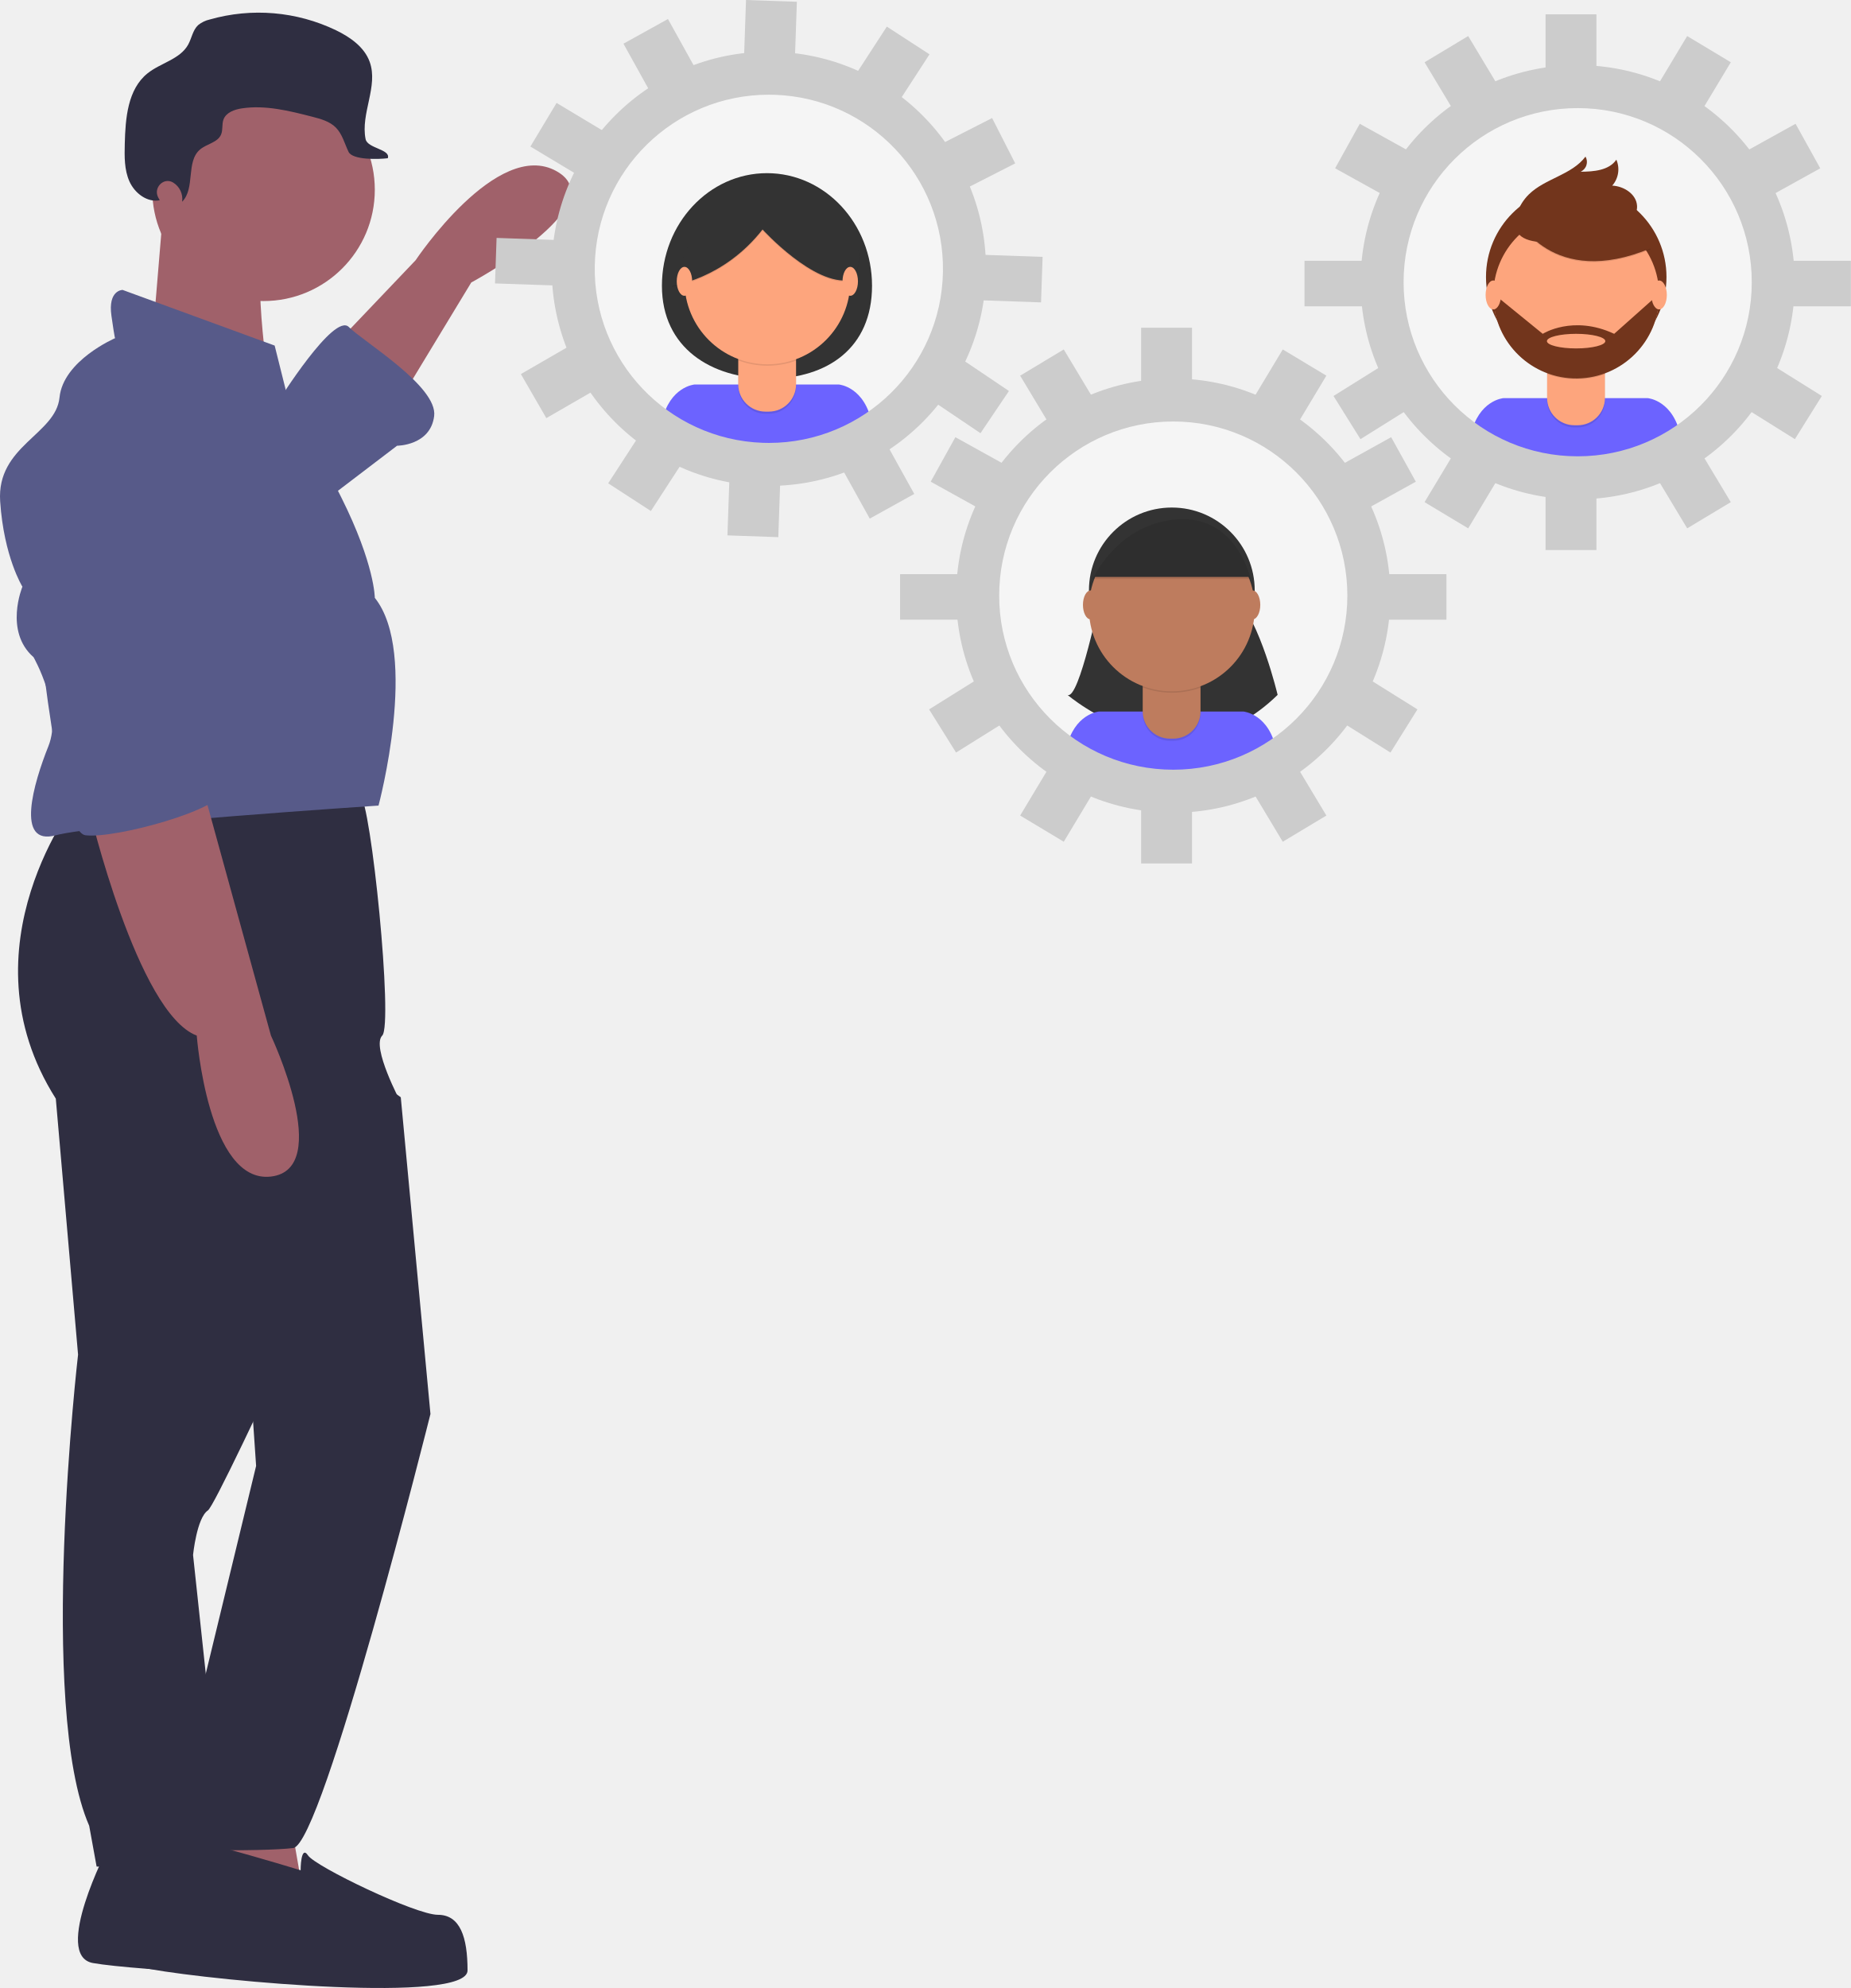
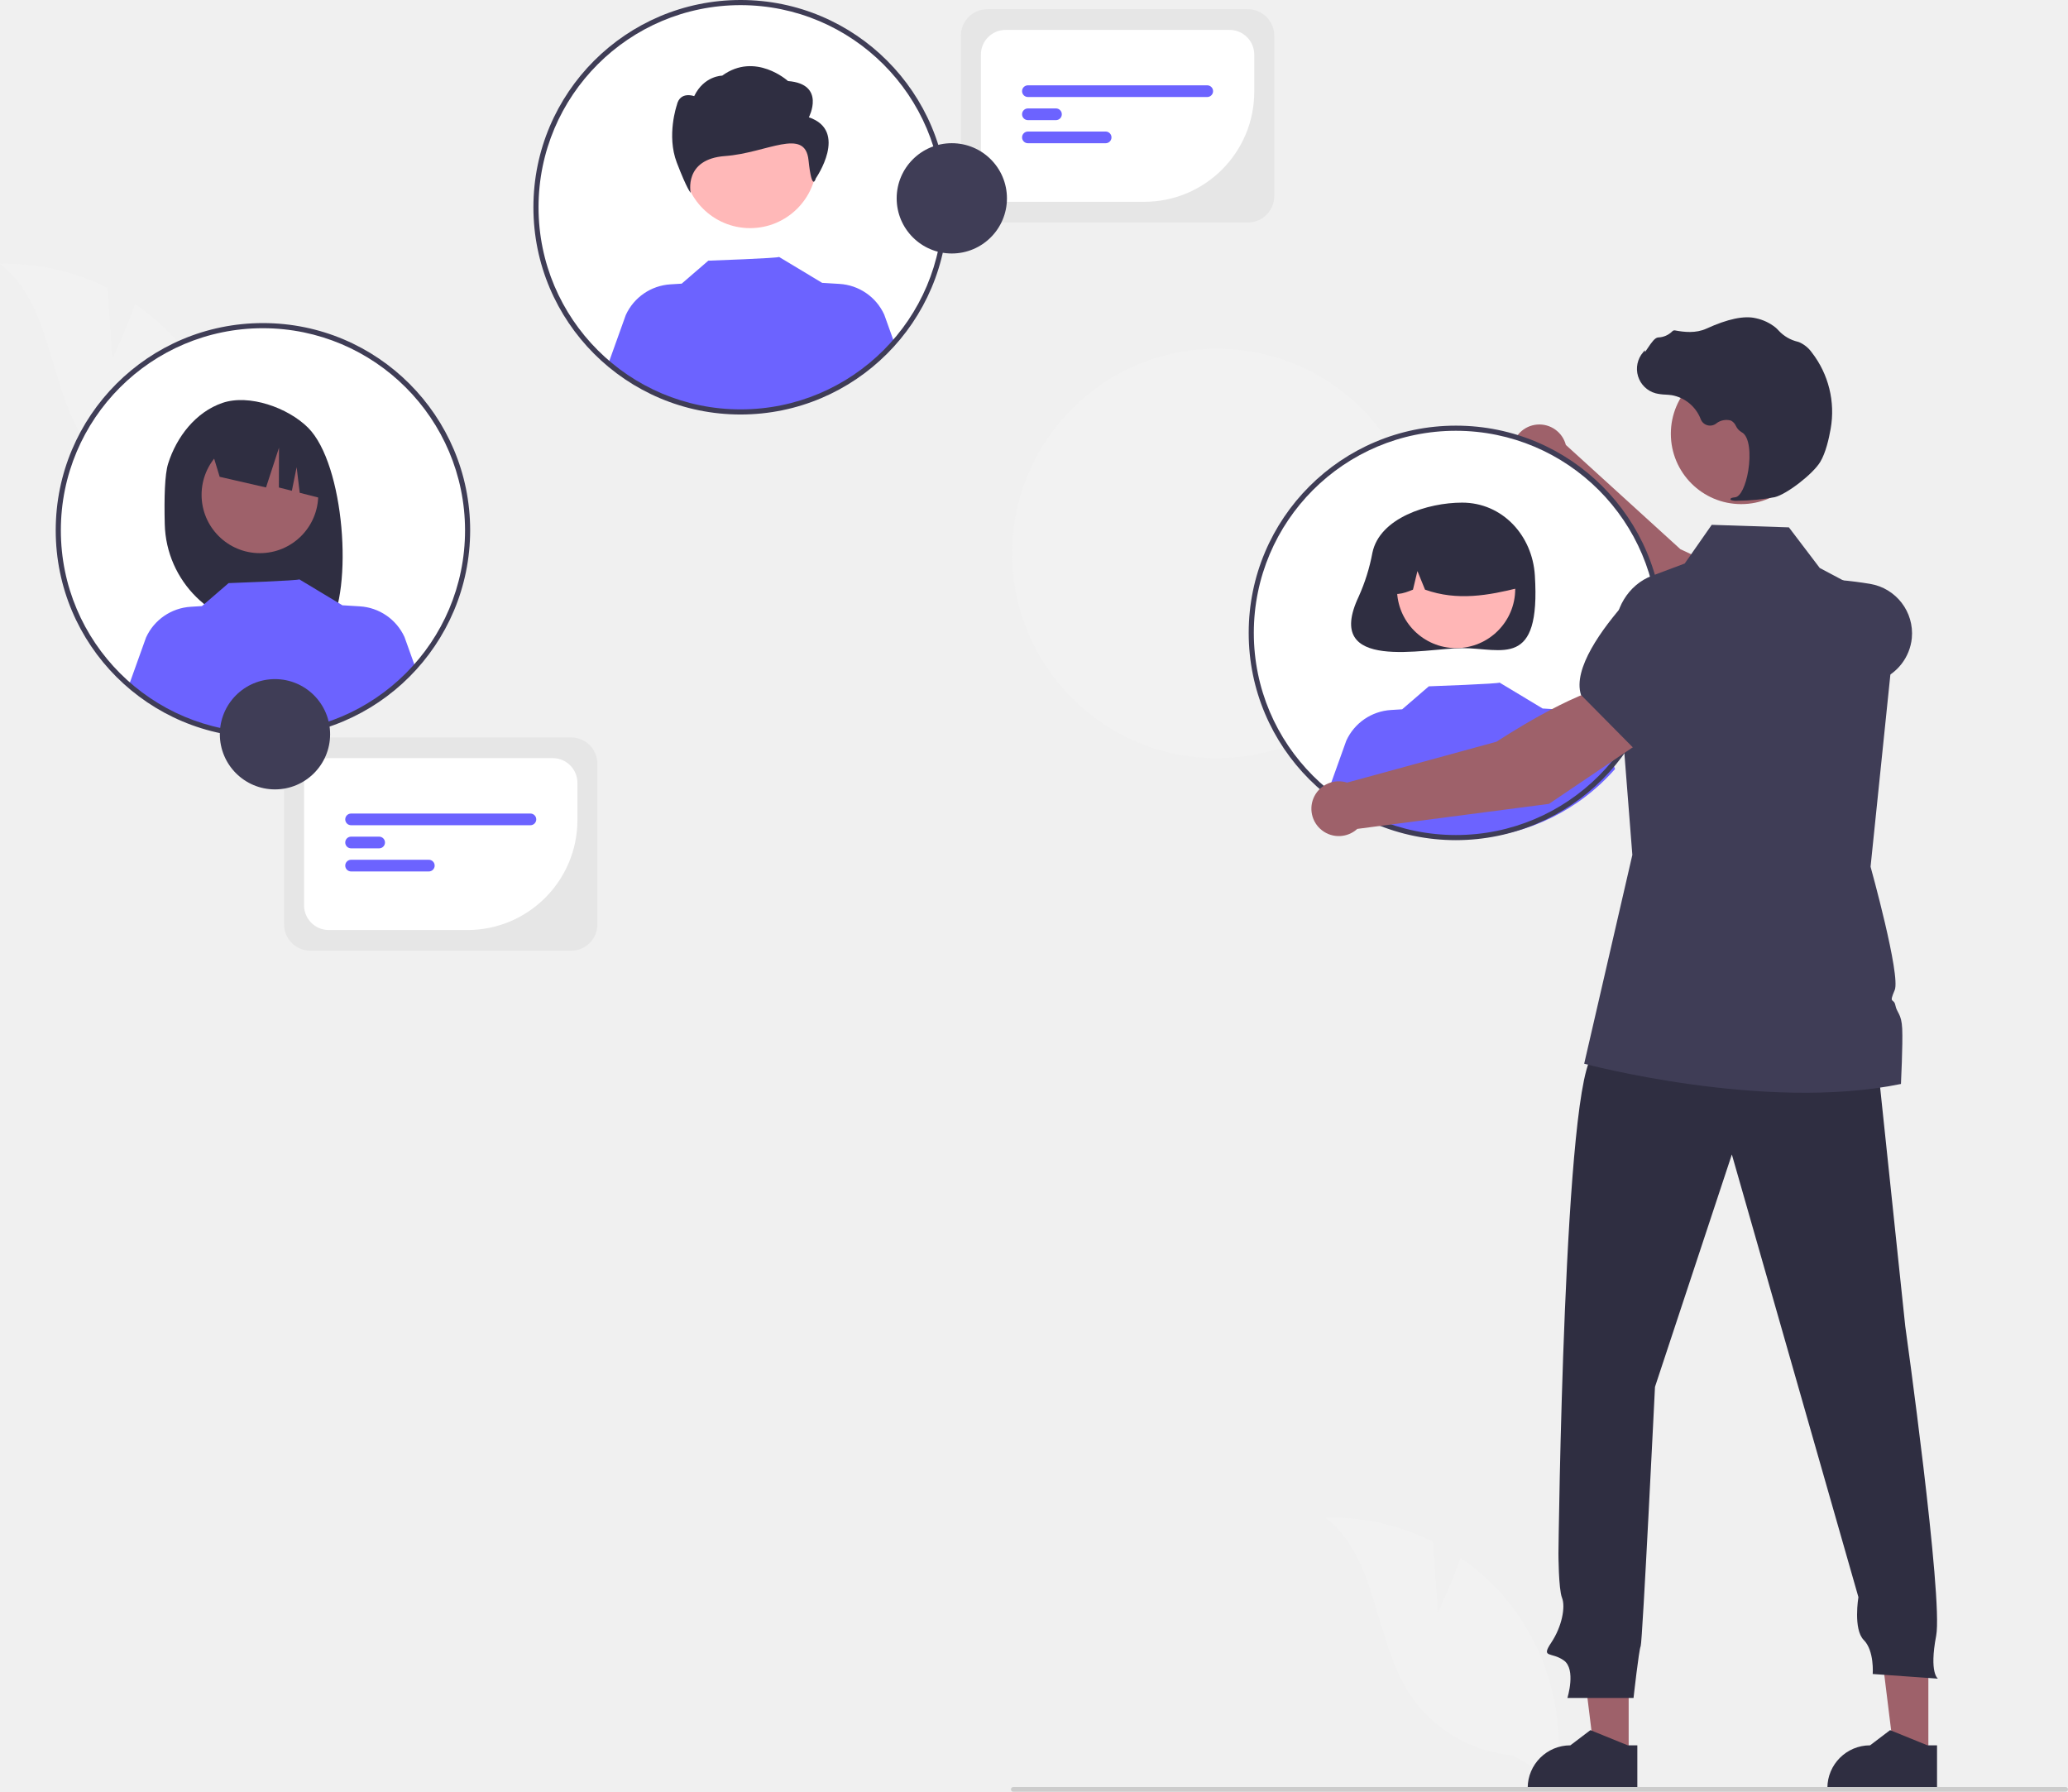
- <svg xmlns="http://www.w3.org/2000/svg" xmlns:xlink="http://www.w3.org/1999/xlink" id="a6a3afa7-c5e3-4bb7-8d5f-b359f5b682fe" data-name="Layer 1" width="731.887" height="786.021" viewBox="0 0 731.887 786.021">
-   <defs>
-     <linearGradient id="b46bd2fb-1dd7-45a7-b93b-1bb03e6f815a" x1="304.009" y1="181.717" x2="304.009" y2="30.665" gradientUnits="userSpaceOnUse">
-       <stop offset="0" stop-color="gray" stop-opacity="0.25" />
-       <stop offset="0.535" stop-color="gray" stop-opacity="0.12" />
-       <stop offset="1" stop-color="gray" stop-opacity="0.1" />
-     </linearGradient>
-     <linearGradient id="e4df816c-b603-4657-99aa-98828b41fd59" x1="623.863" y1="187.104" x2="623.863" y2="36.052" xlink:href="#b46bd2fb-1dd7-45a7-b93b-1bb03e6f815a" />
-     <linearGradient id="bc9a51cc-fc1f-46c2-8ec5-d2020d62cbce" x1="463.945" y1="311.014" x2="463.945" y2="159.962" xlink:href="#b46bd2fb-1dd7-45a7-b93b-1bb03e6f815a" />
-   </defs>
-   <path d="M369.066,190.687,398.402,159.885s32.269-48.404,55.738-35.203-33.736,44.003-33.736,44.003l-29.336,48.404Z" transform="translate(-234.0565 -56.98958)" fill="#a0616a" />
-   <path d="M276.659,787.668s-22.002,42.537-5.867,45.47,95.341,7.334,96.808,2.934,13.201-19.068,4.4-24.935-44.003-10.267-44.003-10.267l-11.734-11.734Z" transform="translate(-234.0565 -56.98958)" fill="#2f2e41" />
-   <path d="M264.925,372.568s-46.937,58.671-8.801,118.809l8.801,101.208s-16.135,139.344,4.4,186.281l2.934,16.135h51.337L310.395,671.792s1.467-14.668,5.867-17.601S392.535,492.845,392.535,492.845s-11.734-22.002-7.334-26.402-4.4-92.407-8.801-95.341S264.925,372.568,264.925,372.568Z" transform="translate(-234.0565 -56.98958)" fill="#2f2e41" />
-   <polygon points="114.475 717.477 120.342 751.213 63.138 748.28 70.472 711.61 114.475 717.477" fill="#a0616a" />
-   <circle cx="104.207" cy="75.027" r="44.003" fill="#a0616a" />
-   <path d="M298.661,139.35l-4.4,52.804,46.937,22.002s-8.067-49.137-2.2-62.338Z" transform="translate(-234.0565 -56.98958)" fill="#a0616a" />
-   <path d="M347.065,211.222,342.664,193.621l-60.138-22.002s-5.867,0-4.4,10.267,1.467,8.801,1.467,8.801-20.535,8.801-22.002,23.469-24.935,19.068-23.469,41.07,8.801,33.736,8.801,33.736-7.334,17.601,4.4,27.869c0,0,11.734,20.535,5.867,35.203s-13.201,39.603,2.934,35.203S383.734,375.502,383.734,375.502s16.135-60.138-1.467-82.14c0,0,0-13.201-13.201-39.603S347.065,211.222,347.065,211.222Z" transform="translate(-234.0565 -56.98958)" fill="#575a89" />
-   <path d="M269.325,376.969s19.068,80.673,42.537,89.474c0,0,4.4,58.671,29.336,55.738s0-55.738,0-55.738l-27.869-101.208Z" transform="translate(-234.0565 -56.98958)" fill="#a0616a" />
-   <path d="M344.131,215.623S366.133,180.42,372,186.287s35.203,23.469,33.736,35.203-14.668,11.734-14.668,11.734L360.266,256.693Z" transform="translate(-234.0565 -56.98958)" fill="#575a89" />
-   <path d="M374.934,478.177,392.535,490.829l11.734,125.225S361.733,786.201,349.998,787.668s-60.138,1.467-58.671-2.934,8.801-22.002,8.801-26.402,15.298-39.591,15.298-39.591l19.905-82.152L330.93,572.051Z" transform="translate(-234.0565 -56.98958)" fill="#2f2e41" />
-   <path d="M352.932,796.468s-61.605-19.068-64.538-14.668-22.501,48.75,4.884,53.711,125.659,13.761,125.659.56-2.934-22.002-11.734-22.002S358.799,795.002,355.865,790.601,352.932,796.468,352.932,796.468Z" transform="translate(-234.0565 -56.98958)" fill="#2f2e41" />
-   <path d="M296.54,134.908c-1.832-3.77,2.229-7.873,5.876-5.807l.077.045a7.612,7.612,0,0,1,3.579,7.61c5.289-5.278,1.391-15.862,7.106-20.675,2.645-2.228,6.939-2.718,8.298-5.899.791-1.852.253-4.046.951-5.935,1.036-2.805,4.344-3.976,7.301-4.417,9.299-1.387,18.704.973,27.81,3.314,3.348.861,6.869,1.818,9.308,4.268,2.569,2.581,3.463,6.331,5.038,9.614s11.906,2.986,15.517,2.522c1.256-3.566-8.017-3.835-8.774-7.54-2.069-10.125,5.136-20.892,1.601-30.603-2.13-5.852-7.694-9.725-13.295-12.446a70.564,70.564,0,0,0-49.928-4.261,11.086,11.086,0,0,0-4.611,2.23c-2.132,1.99-2.527,5.185-3.947,7.733-3.235,5.804-10.906,7.184-16.079,11.354-7.834,6.316-8.718,17.72-8.971,27.78-.128,5.066-.218,10.331,1.857,14.954s6.993,8.391,11.967,7.423C296.986,135.79,296.76,135.362,296.54,134.908Z" transform="translate(-234.0565 -56.98958)" fill="#2f2e41" />
-   <path d="M304.193,229.916a31.252,31.252,0,0,0-38.148,1.939c-10.109,8.59-20.984,20.898-20.188,33.639,1.467,23.469,10.267,120.276,22.002,121.743s54.271-10.267,54.271-17.601-10.267-16.135-10.267-16.135l12.467-74.799c3.081-18.484-4.27-37.369-19.478-48.317Q304.524,230.149,304.193,229.916Z" transform="translate(-234.0565 -56.98958)" fill="#575a89" />
-   <g opacity="0.5">
-     <circle cx="304.009" cy="106.191" r="75.526" fill="url(#b46bd2fb-1dd7-45a7-b93b-1bb03e6f815a)" />
-   </g>
-   <circle cx="304.156" cy="105.708" r="73.934" fill="#f5f5f5" />
-   <path d="M578.885,169.984c0,24.593-17.671,36.696-40.613,36.696s-42.469-12.103-42.469-36.696,18.598-44.53,41.541-44.53S578.885,145.391,578.885,169.984Z" transform="translate(-234.0565 -56.98958)" fill="#333" />
-   <path d="M538.272,236.924A73.588,73.588,0,0,0,578.912,224.762c-2.724-14.888-13.092-15.737-13.092-15.737H508.655s-9.783.803-12.839,14.499A73.593,73.593,0,0,0,538.272,236.924Z" transform="translate(-234.0565 -56.98958)" fill="#6c63ff" />
-   <path d="M291.923,133.874H314.789a0,0,0,0,1,0,0V152.804a10.795,10.795,0,0,1-10.795,10.795h-1.275a10.795,10.795,0,0,1-10.795-10.795V133.874A0,0,0,0,1,291.923,133.874Z" opacity="0.1" />
-   <path d="M293.982,133.027h18.747a2.06,2.06,0,0,1,2.06,2.06v16.871a10.795,10.795,0,0,1-10.795,10.795h-1.275a10.795,10.795,0,0,1-10.795-10.795V135.087a2.06,2.06,0,0,1,2.06-2.06Z" fill="#fda57d" />
-   <path d="M526.022,199.497a32.909,32.909,0,0,0,22.866.063v-2.809H526.022Z" transform="translate(-234.0565 -56.98958)" opacity="0.1" />
-   <circle cx="303.441" cy="111.264" r="32.775" fill="#fda57d" />
-   <path d="M499.721,170.396s20.41-2.474,35.871-22.265c0,0,20.41,22.471,34.635,19.997,0,0,8.246-8.659,0-17.317s-14.637-19.585-25.564-18.142-24.327,2.062-30.099,7.216S499.721,170.396,499.721,170.396Z" transform="translate(-234.0565 -56.98958)" opacity="0.1" />
-   <path d="M499.721,169.984s20.41-2.474,35.871-22.265c0,0,20.41,22.471,34.635,19.997,0,0,8.246-8.659,0-17.317s-14.637-19.585-25.564-18.142-24.327,2.062-30.099,7.216S499.721,169.984,499.721,169.984Z" transform="translate(-234.0565 -56.98958)" fill="#333" />
-   <ellipse cx="270.653" cy="111.233" rx="3.049" ry="5.717" fill="#fda57d" />
-   <ellipse cx="336.211" cy="111.233" rx="3.049" ry="5.717" fill="#fda57d" />
-   <g opacity="0.5">
-     <circle cx="623.863" cy="111.578" r="75.526" fill="url(#e4df816c-b603-4657-99aa-98828b41fd59)" />
-   </g>
-   <circle cx="624.01" cy="111.096" r="73.934" fill="#f5f5f5" />
-   <path d="M858.126,242.311a73.588,73.588,0,0,0,40.64-12.162c-2.724-14.888-13.092-15.737-13.092-15.737H828.509s-9.783.803-12.839,14.499A73.593,73.593,0,0,0,858.126,242.311Z" transform="translate(-234.0565 -56.98958)" fill="#6c63ff" />
-   <circle cx="623.294" cy="109.538" r="35.686" fill="#72351c" />
-   <path d="M611.777,139.261h22.866a0,0,0,0,1,0,0v18.93a10.795,10.795,0,0,1-10.795,10.795h-1.275a10.795,10.795,0,0,1-10.795-10.795V139.261A0,0,0,0,1,611.777,139.261Z" opacity="0.1" />
-   <path d="M613.836,138.414h18.747a2.06,2.06,0,0,1,2.06,2.06v16.871A10.795,10.795,0,0,1,623.847,168.14h-1.275a10.795,10.795,0,0,1-10.795-10.795V140.474a2.06,2.06,0,0,1,2.06-2.06Z" fill="#fda57d" />
-   <path d="M845.875,204.885a32.909,32.909,0,0,0,22.866.063v-2.809H845.875Z" transform="translate(-234.0565 -56.98958)" opacity="0.1" />
-   <circle cx="623.294" cy="116.651" r="32.775" fill="#fda57d" />
-   <path d="M834.005,143.829s13.813,28.037,52.776,11.751l-9.071-14.225-16.08-5.772Z" transform="translate(-234.0565 -56.98958)" opacity="0.1" />
-   <path d="M834.005,143.417s13.813,28.037,52.776,11.751l-9.071-14.225-16.08-5.772Z" transform="translate(-234.0565 -56.98958)" fill="#72351c" />
-   <path d="M833.883,141.522a18.934,18.934,0,0,1,4.693-7.633c6.448-6.373,17.015-7.718,22.436-14.984a4.243,4.243,0,0,1-1.944,5.984c5.187-.034,11.213-.488,14.148-4.765a9.714,9.714,0,0,1-1.638,10.258c4.603.209,9.515,3.333,9.813,7.932.198,3.064-1.723,5.964-4.24,7.721a23.57,23.57,0,0,1-8.561,3.225C859.838,151.19,828.172,159.277,833.883,141.522Z" transform="translate(-234.0565 -56.98958)" fill="#72351c" />
-   <path d="M890.125,173.928h-.869l-16.905,15.05c-16.286-7.628-28.244,0-28.244,0l-17.73-14.431-1.788.225a32.774,32.774,0,0,0,65.535-.843Zm-32.823,20.822c-6.376,0-11.545-1.292-11.545-2.886s5.169-2.886,11.545-2.886,11.545,1.292,11.545,2.886S863.677,194.75,857.301,194.75Z" transform="translate(-234.0565 -56.98958)" fill="#72351c" />
-   <ellipse cx="590.507" cy="116.62" rx="3.049" ry="5.717" fill="#fda57d" />
-   <ellipse cx="656.065" cy="116.62" rx="3.049" ry="5.717" fill="#fda57d" />
-   <g opacity="0.5">
-     <circle cx="463.945" cy="235.488" r="75.526" fill="url(#bc9a51cc-fc1f-46c2-8ec5-d2020d62cbce)" />
-   </g>
-   <circle cx="463.945" cy="235.076" r="73.934" fill="#f5f5f5" />
-   <path d="M669.147,292.723s-8.384,41.295-12.957,39.009c0,0,44.123,38.11,83.08,0,0,0-6.86-29.1-16.768-39.009Z" transform="translate(-234.0565 -56.98958)" fill="#333" />
-   <path d="M698.208,366.22a73.588,73.588,0,0,0,40.64-12.162c-2.724-14.888-13.092-15.737-13.092-15.737H668.591s-9.783.803-12.839,14.499A73.593,73.593,0,0,0,698.208,366.22Z" transform="translate(-234.0565 -56.98958)" fill="#6c63ff" />
-   <circle cx="463.377" cy="233.447" r="32.775" fill="#333" />
-   <path d="M451.859,263.171H474.725a0,0,0,0,1,0,0v18.93a10.795,10.795,0,0,1-10.795,10.795h-1.275a10.795,10.795,0,0,1-10.795-10.795V263.171a0,0,0,0,1,0,0Z" opacity="0.1" />
-   <path d="M453.918,262.324h18.747a2.06,2.06,0,0,1,2.06,2.06v16.871a10.795,10.795,0,0,1-10.795,10.795h-1.275a10.795,10.795,0,0,1-10.795-10.795V264.383a2.06,2.06,0,0,1,2.06-2.06Z" fill="#be7c5e" />
-   <path d="M685.958,328.794a32.909,32.909,0,0,0,22.866.063v-2.809h-22.866Z" transform="translate(-234.0565 -56.98958)" opacity="0.1" />
-   <circle cx="463.377" cy="240.561" r="32.775" fill="#be7c5e" />
-   <path d="M666.098,285.101H728.599s-5.335-25.237-28.964-23.628S666.098,285.101,666.098,285.101Z" transform="translate(-234.0565 -56.98958)" fill="#333" />
-   <ellipse cx="431.279" cy="239.164" rx="3.049" ry="5.717" fill="#be7c5e" />
-   <ellipse cx="495.305" cy="239.164" rx="3.049" ry="5.717" fill="#be7c5e" />
-   <path d="M666.098,285.948H728.599s-5.335-25.237-28.964-23.628S666.098,285.948,666.098,285.948Z" transform="translate(-234.0565 -56.98958)" opacity="0.1" />
-   <path d="M698.002,223.639a68.839,68.839,0,1,1-68.839,68.839,68.839,68.839,0,0,1,68.839-68.839m0-17a85.839,85.839,0,1,0,85.839,85.839,85.936,85.936,0,0,0-85.839-85.839Z" transform="translate(-234.0565 -56.98958)" fill="#ccc" />
-   <rect x="451.237" y="129.582" width="20.122" height="21.181" fill="#ccc" />
-   <rect x="733.88" y="199.352" width="21.181" height="20.122" transform="translate(-52.51851 682.7034) rotate(-59)" fill="#ccc" />
-   <rect x="769.187" y="233.715" width="21.181" height="20.122" transform="translate(-254.4726 351.6186) rotate(-29)" fill="#ccc" />
-   <rect x="770.182" y="329.798" width="20.122" height="21.181" transform="translate(-155.9452 764.7041) rotate(-58)" fill="#ccc" />
-   <rect x="606.166" y="233.185" width="20.122" height="21.181" transform="translate(-129.7933 607.5653) rotate(-61)" fill="#ccc" />
-   <rect x="605.17" y="330.327" width="21.181" height="20.122" transform="translate(-320.8689 321.0367) rotate(-32)" fill="#ccc" />
-   <rect x="641.472" y="198.822" width="20.122" height="21.181" transform="translate(-248.8518 308.486) rotate(-31)" fill="#ccc" />
-   <rect x="451.237" y="320.213" width="20.122" height="21.181" fill="#ccc" />
-   <rect x="734.409" y="364.952" width="20.122" height="21.181" transform="translate(-321.1403 380.0807) rotate(-31)" fill="#ccc" />
-   <rect x="640.943" y="365.481" width="21.181" height="20.122" transform="translate(-239.99 683.6073) rotate(-59)" fill="#ccc" />
-   <rect x="355.922" y="227.015" width="24.358" height="18.004" fill="#ccc" />
-   <rect x="781.668" y="284.005" width="24.358" height="18.004" transform="translate(1353.637 529.0245) rotate(-180)" fill="#ccc" />
-   <path d="M857.92,99.729a68.839,68.839,0,1,1-68.839,68.839A68.839,68.839,0,0,1,857.92,99.729m0-17a85.839,85.839,0,1,0,85.839,85.839A85.936,85.936,0,0,0,857.92,82.729Z" transform="translate(-234.0565 -56.98958)" fill="#ccc" />
-   <rect x="611.154" y="5.672" width="20.122" height="21.181" fill="#ccc" />
-   <rect x="893.798" y="75.442" width="21.181" height="20.122" transform="translate(131.2468 759.6881) rotate(-59)" fill="#ccc" />
-   <rect x="929.104" y="109.805" width="21.181" height="20.122" transform="translate(-174.3494 413.6123) rotate(-29)" fill="#ccc" />
-   <rect x="930.1" y="205.888" width="20.122" height="21.181" transform="translate(24.31047 842.0744) rotate(-58)" fill="#ccc" />
-   <rect x="766.083" y="109.275" width="20.122" height="21.181" transform="translate(60.96859 683.5954) rotate(-61)" fill="#ccc" />
-   <rect x="765.088" y="206.418" width="21.181" height="20.122" transform="translate(-230.907 386.9518) rotate(-32)" fill="#ccc" />
-   <rect x="801.39" y="74.913" width="20.122" height="21.181" transform="translate(-162.1921 373.1513) rotate(-31)" fill="#ccc" />
-   <rect x="611.154" y="196.303" width="20.122" height="21.181" fill="#ccc" />
-   <rect x="894.327" y="241.042" width="20.122" height="21.181" transform="matrix(0.85717, -0.51504, 0.51504, 0.85717, -234.4806, 444.7461)" fill="#ccc" />
-   <rect x="800.861" y="241.571" width="21.181" height="20.122" transform="translate(-56.22469 760.592) rotate(-59)" fill="#ccc" />
-   <rect x="515.839" y="103.106" width="24.358" height="18.004" fill="#ccc" />
-   <rect x="941.585" y="160.095" width="24.358" height="18.004" transform="translate(1673.472 281.205) rotate(-180)" fill="#ccc" />
-   <path d="M538.041,94.433q1.212,0,2.432.042A68.839,68.839,0,0,1,538.128,232.112q-1.212,0-2.432-.042A68.839,68.839,0,0,1,538.041,94.433m.005-17v17l-.001-17a85.839,85.839,0,0,0-2.939,171.627c1.004.035,2.02.052,3.021.052a85.839,85.839,0,0,0,2.935-171.627c-1.004-.035-2.019-.052-3.016-.052Z" transform="translate(-234.0565 -56.98958)" fill="#ccc" />
-   <rect x="528.155" y="57.862" width="21.181" height="20.122" transform="translate(218.1153 546.9975) rotate(-88.01176)" fill="#ccc" />
-   <rect x="576.816" y="71.809" width="21.181" height="20.122" transform="matrix(0.54447, -0.83878, 0.83878, 0.54447, -35.14445, 473.0112)" fill="#ccc" />
-   <rect x="610.909" y="107.376" width="21.181" height="20.122" transform="translate(-219.5959 238.0899) rotate(-27.01176)" fill="#ccc" />
-   <rect x="608.553" y="203.417" width="20.122" height="21.181" transform="translate(-138.7072 550.308) rotate(-56.01176)" fill="#ccc" />
-   <rect x="447.987" y="101.172" width="20.122" height="21.181" transform="translate(-107.6513 389.9029) rotate(-59.01176)" fill="#ccc" />
-   <rect x="443.64" y="198.24" width="21.181" height="20.122" transform="translate(-277.3422 198.1349) rotate(-30.01176)" fill="#ccc" />
-   <rect x="484.465" y="68.055" width="20.122" height="21.181" transform="translate(-210.1458 192.7184) rotate(-29.01176)" fill="#ccc" />
-   <rect x="521.541" y="248.377" width="21.181" height="20.122" transform="translate(21.33003 724.2935) rotate(-88.01176)" fill="#ccc" />
-   <rect x="571.582" y="237.309" width="20.122" height="21.181" transform="translate(-281.3005 256.2072) rotate(-29.01176)" fill="#ccc" />
-   <rect x="478.171" y="234.614" width="21.181" height="20.122" transform="translate(-216.6383 464.4328) rotate(-57.01176)" fill="#ccc" />
-   <rect x="430.1" y="151.474" width="24.358" height="18.004" transform="translate(-228.2226 -72.23757) rotate(1.98824)" fill="#ccc" />
-   <rect x="621.674" y="158.125" width="24.358" height="18.004" transform="translate(1027.469 299.1549) rotate(-178.0118)" fill="#ccc" />
+ <svg xmlns="http://www.w3.org/2000/svg" id="a5b77d5f-9bf3-4d40-8d61-3974eaa3afbb" data-name="Layer 1" width="806.632" height="698.766" viewBox="0 0 806.632 698.766">
+   <path d="M751.146,316.606a79.828,79.828,0,1,1-79.686-79.969A79.621,79.621,0,0,1,751.146,316.606Z" transform="translate(-196.6841 -100.6171)" fill="#f2f2f2" />
+   <path d="M884.005,363.14l11.224-21.432c-10.065-12.154-43.088-26.896-43.088-26.896l-44.695-40.681a10.681,10.681,0,1,0-13.118,13.021l48.286,57.911Z" transform="translate(-196.6841 -100.6171)" fill="#9e616a" />
+   <path d="M878.568,361.661l15.849,5.046a54.393,54.393,0,0,0,35.295-.786h0a19.641,19.641,0,0,0,12.685-16.399h0a19.595,19.595,0,0,0-16.312-21.205c-14.863-2.443-34.014-3.647-40.846,4.483l-.069.082Z" transform="translate(-196.6841 -100.6171)" fill="#3f3d56" />
+   <circle cx="567.886" cy="246.828" r="79.828" fill="#fff" />
+   <path d="M731.991,316.22a75.004,75.004,0,0,1-5.351,17.08C712.558,363.09,752.66,353.38,766.991,353.38c15.669,0,30.661,8.239,28.371-28.371-.978-15.638-12.702-28.371-28.371-28.371C753.607,296.638,734.79,302.586,731.991,316.22Z" transform="translate(-196.6841 -100.6171)" fill="#2f2e41" />
+   <circle cx="567.96" cy="229.701" r="23.055" fill="#ffb6b6" />
+   <path d="M748.987,306.817a26.409,26.409,0,0,1,40.15,23.048c-11.748,2.949-24.089,5.207-36.617.705l-2.959-7.241-1.744,7.246c-3.815,1.559-7.64,2.879-11.465-.015A26.965,26.965,0,0,1,748.987,306.817Z" transform="translate(-196.6841 -100.6171)" fill="#2f2e41" />
+   <path d="M826.64,400.525a79.8,79.8,0,0,1-111.684,8.071l6.847-19.105a20.546,20.546,0,0,1,17.452-11.984l4.356-.267,10.387-8.958s27.986-.999,27.571-1.478l16.952,10.197-.014-.07,6.664.408a20.537,20.537,0,0,1,17.452,11.984Z" transform="translate(-196.6841 -100.6171)" fill="#6c63ff" />
+   <path d="M757.567,729.462,755.583,701.874a89.244,89.244,0,0,0-41.899-9.396c20.432,15.793,18.795,47.358,32.945,68.96A53.681,53.681,0,0,0,786.657,785.159l17.004,9.783a89.952,89.952,0,0,0-20.944-72.346,86.888,86.888,0,0,0-16.368-14.395C762.632,718.871,757.567,729.462,757.567,729.462Z" transform="translate(-196.6841 -100.6171)" fill="#f2f2f2" />
+   <path d="M240.567,240.462,238.583,212.874a89.244,89.244,0,0,0-41.899-9.396c20.432,15.793,18.795,47.358,32.945,68.96A53.681,53.681,0,0,0,269.657,296.159l17.004,9.783a89.952,89.952,0,0,0-20.944-72.346,86.888,86.888,0,0,0-16.368-14.395C245.632,229.871,240.567,240.462,240.567,240.462Z" transform="translate(-196.6841 -100.6171)" fill="#f2f2f2" />
+   <polygon points="635.268 684.997 622.004 684.996 615.694 633.837 635.27 633.837 635.268 684.997" fill="#9e616a" />
+   <path d="M835.334,798.471l-42.768-.002v-.541a16.647,16.647,0,0,1,16.646-16.646h.001l7.812-5.927,14.576,5.928,3.733 0Z" transform="translate(-196.6841 -100.6171)" fill="#2f2e41" />
+   <polygon points="752.165 684.997 738.902 684.996 732.592 633.837 752.168 633.837 752.165 684.997" fill="#9e616a" />
+   <path d="M952.232,798.471l-42.768-.002v-.541a16.647,16.647,0,0,1,16.646-16.646h.001L933.924,775.356l14.576,5.928,3.733 0Z" transform="translate(-196.6841 -100.6171)" fill="#2f2e41" />
+   <path d="M928.676,511.803,939.832,617.784s14.851,106.117,12.062,120.759.697,16.734.697,16.734L927.143,753.464s.697-9.064-3.486-13.248-2.092-16.734-2.092-16.734L872.2,550.848,842.218,641.49s-4.881,99.706-5.578,101.1-2.789,20.22-2.789,20.22h-25.798s3.486-11.156-1.395-14.642-9.064-.697-4.881-6.972,5.578-13.945,4.183-17.431-1.395-17.431-1.395-17.431,2.092-188.255,13.945-194.53S928.676,511.803,928.676,511.803Z" transform="translate(-196.6841 -100.6171)" fill="#2f2e41" />
+   <circle cx="679.16" cy="169.163" r="27.439" fill="#9e616a" />
+   <path d="M938.159,523.354c-53.139,10.974-123.558-7.893-123.558-7.893l18.785-81.43-6.679-85.218c-.816-10.421,5.12-20.19,14.354-23.651l12.75-4.776,10.539-15.088,30.103.988,12.034,15.84,9.497,5.038,20.589,10.92.091.045v.045L930.203,400.847l-3.897,37.788s11.835,42.5,9.406,48.136c-2.429,5.627-.317,2.909.272,5.917.589,3.009,2.392,3.199,2.664,9.125C938.929,507.731,938.159,523.354,938.159,523.354Z" transform="translate(-196.6841 -100.6171)" fill="#3f3d56" />
+   <path d="M1002.397,799.383H591.925a.919.919,0,0,1,0-1.839h410.471a.919.919,0,0,1,0,1.839Z" transform="translate(-196.6841 -100.6171)" fill="#ccc" />
+   <path d="M874.51,295.901a84.515,84.515,0,0,0,14.346-1.375c4.687-1.08,15.027-9.076,17.846-13.799h0c2.094-3.51,3.35-8.938,4.036-12.874a37.779,37.779,0,0,0-7.379-29.811,11.936,11.936,0,0,0-4.926-3.989c-.174-.063-.354-.118-.534-.165a14.726,14.726,0,0,1-7.44-4.342,12.147,12.147,0,0,0-1.25-1.221,18.14,18.14,0,0,0-7.664-3.604c-4.529-1.088-11.006.275-19.253,4.054-4.143,1.899-8.742,1.369-12.286.695a1.154,1.154,0,0,0-1.076.4,8.144,8.144,0,0,1-5.476,2.349c-1.258.088-2.535,1.866-4.074,4.182-.349.526-.757,1.139-1.052,1.514l-.059-.703-.692.804a9.883,9.883,0,0,0,4.876,15.981,19.272,19.272,0,0,0,3.891.517c.795.051,1.617.104,2.407.22a14.9,14.9,0,0,1,11.318,9.38,3.897,3.897,0,0,0,5.928,1.739,6.438,6.438,0,0,1,5.837-1.219,4.274,4.274,0,0,1,1.944,2.093,5.57,5.57,0,0,0,2.176,2.41c3.235,1.564,3.644,8.85,2.654,14.959-.954,5.888-3.03,10.184-5.047,10.445-1.553.201-1.729.317-1.834.595l-.094.249.181.226A6.364,6.364,0,0,0,874.51,295.901Z" transform="translate(-196.6841 -100.6171)" fill="#2f2e41" />
+   <path d="M764.57,428.272A80.828,80.828,0,1,1,845.398,347.445,80.919,80.919,0,0,1,764.57,428.272Zm0-159.655A78.828,78.828,0,1,0,843.398,347.445,78.917,78.917,0,0,0,764.57,268.617Z" transform="translate(-196.6841 -100.6171)" fill="#3f3d56" />
+   <circle cx="288.886" cy="80.828" r="79.828" fill="#fff" />
+   <circle cx="292.581" cy="62.94" r="26.03" fill="#ffb8b8" />
+   <path id="f183d98d-beca-4def-af6d-fbe16b93cf6a" data-name="bf427902-b9bf-4946-b5d7-5c1c7e04535e" d="M512.184,146.361s6.777-12.956-8.133-14.134c0,0-12.711-11.531-25.668-2.108,0,0-7.067,0-10.932,7.997,0,0-5.558-2.108-6.78,3.534,0,0-4.067,11.779,0,22.379s5.418,11.779,5.418,11.779-2.854-13.155,13.414-14.333,31.191-11.369,32.547,1.588,2.846,7.103,2.846,7.103S527.772,151.661,512.184,146.361Z" transform="translate(-196.6841 -100.6171)" fill="#2f2e41" />
+   <path d="M545.604,234.525a79.8,79.8,0,0,1-111.684,8.071l6.847-19.105a20.546,20.546,0,0,1,17.452-11.984l4.356-.267,10.387-8.958s27.986-.999,27.571-1.478l16.952,10.197-.014-.07,6.664.408a20.537,20.537,0,0,1,17.452,11.984Z" transform="translate(-196.6841 -100.6171)" fill="#6c63ff" />
+   <path d="M485.57,262.272A80.828,80.828,0,1,1,566.398,181.445,80.919,80.919,0,0,1,485.57,262.272Zm0-159.655A78.828,78.828,0,1,0,564.398,181.445,78.917,78.917,0,0,0,485.57,102.617Z" transform="translate(-196.6841 -100.6171)" fill="#3f3d56" />
+   <circle cx="102.563" cy="206.828" r="79.828" fill="#fff" />
+   <path d="M262.248,281.477c3.301-10.52,10.807-20.168,21.188-23.724,10.382-3.556,25.583,1.861,33.387,9.639,14.276,14.228,17.76,63.106,7.952,78.552-1.951-.103-8.683-.18-10.657-.254l-2.793-9.31v9.218q-4.719-.146-9.511-.201a41.393,41.393,0,0,1-40.867-40.371C260.691,294.78,260.947,285.622,262.248,281.477Z" transform="translate(-196.6841 -100.6171)" fill="#2f2e41" />
+   <circle cx="101.379" cy="192.974" r="22.75" fill="#9e616a" />
+   <path d="M278.429,273.611l26.195-13.116h0a32.924,32.924,0,0,1,19.284,27.278l.653,7.821-10.969-2.792-1.202-10-1.863,9.22-5.062-1.288.048-15.526L300.447,290.722l-18.08-4.154Z" transform="translate(-196.6841 -100.6171)" fill="#2f2e41" />
+   <path d="M358.484,360.271a79.8,79.8,0,0,1-111.684,8.071l6.847-19.105a20.546,20.546,0,0,1,17.452-11.984l4.356-.267,10.387-8.958s27.986-.999,27.571-1.478l16.952,10.197-.014-.07,6.664.408a20.537,20.537,0,0,1,17.452,11.984Z" transform="translate(-196.6841 -100.6171)" fill="#6c63ff" />
+   <path d="M299.247,388.272a80.828,80.828,0,1,1,80.828-80.828A80.919,80.919,0,0,1,299.247,388.272Zm0-159.655a78.828,78.828,0,1,0,78.828,78.828A78.917,78.917,0,0,0,299.247,228.617Z" transform="translate(-196.6841 -100.6171)" fill="#3f3d56" />
+   <path d="M838.297,388.858l-12.085-20.959c-15.655,1.989-45.793,21.978-45.793,21.978l-58.294,15.95a10.681,10.681,0,1,0,3.968,18.052l74.767-9.753Z" transform="translate(-196.6841 -100.6171)" fill="#9e616a" />
+   <path d="M834.136,392.657l27.057-22.663,3.936-18.242a19.641,19.641,0,0,0-7.052-19.496h0a19.595,19.595,0,0,0-26.644,2.415c-10.024,11.242-21.3,26.768-18.094,36.893l.032.103Z" transform="translate(-196.6841 -100.6171)" fill="#3f3d56" />
+   <path d="M419.43,471.387H317.765a10.288,10.288,0,0,1-10.277-10.277V398.494a10.288,10.288,0,0,1,10.277-10.277H419.43a10.288,10.288,0,0,1,10.277,10.277v62.616A10.288,10.288,0,0,1,419.43,471.387Z" transform="translate(-196.6841 -100.6171)" fill="#e6e6e6" />
+   <path d="M379.037,463.322H324.912a9.636,9.636,0,0,1-9.625-9.625v-47.79a9.636,9.636,0,0,1,9.625-9.625h87.373a9.635,9.635,0,0,1,9.625,9.625v14.543A42.92,42.92,0,0,1,379.037,463.322Z" transform="translate(-196.6841 -100.6171)" fill="#fff" />
+   <path d="M403.568,422.451H333.628a2.281,2.281,0,1,1,0-4.562h69.941a2.281,2.281,0,1,1,0,4.562Z" transform="translate(-196.6841 -100.6171)" fill="#6c63ff" />
+   <path d="M344.568,431.465H333.628a2.281,2.281,0,0,1,0-4.562h10.941a2.281,2.281,0,1,1,0,4.562Z" transform="translate(-196.6841 -100.6171)" fill="#6c63ff" />
+   <path d="M363.945,440.478H333.628a2.281,2.281,0,0,1,0-4.562h30.318a2.281,2.281,0,0,1,0,4.562Z" transform="translate(-196.6841 -100.6171)" fill="#6c63ff" />
+   <circle cx="107.257" cy="286.353" r="21.506" fill="#3f3d56" />
+   <path d="M683.43,187.387H581.765a10.288,10.288,0,0,1-10.277-10.277V114.494a10.288,10.288,0,0,1,10.277-10.277H683.43a10.288,10.288,0,0,1,10.277,10.277v62.616A10.288,10.288,0,0,1,683.43,187.387Z" transform="translate(-196.6841 -100.6171)" fill="#e6e6e6" />
+   <path d="M643.037,179.322H588.912a9.636,9.636,0,0,1-9.625-9.625v-47.79a9.636,9.636,0,0,1,9.625-9.625h87.373a9.635,9.635,0,0,1,9.625,9.625v14.543A42.92,42.92,0,0,1,643.037,179.322Z" transform="translate(-196.6841 -100.6171)" fill="#fff" />
+   <path d="M667.568,138.451H597.628a2.281,2.281,0,1,1,0-4.562h69.941a2.281,2.281,0,1,1,0,4.562Z" transform="translate(-196.6841 -100.6171)" fill="#6c63ff" />
+   <path d="M608.568,147.465H597.628a2.281,2.281,0,1,1,0-4.562h10.941a2.281,2.281,0,1,1,0,4.562Z" transform="translate(-196.6841 -100.6171)" fill="#6c63ff" />
+   <path d="M627.945,156.478H597.628a2.281,2.281,0,0,1,0-4.562h30.318a2.281,2.281,0,0,1,0,4.562Z" transform="translate(-196.6841 -100.6171)" fill="#6c63ff" />
+   <circle cx="371.257" cy="77.353" r="21.506" fill="#3f3d56" />
</svg>
